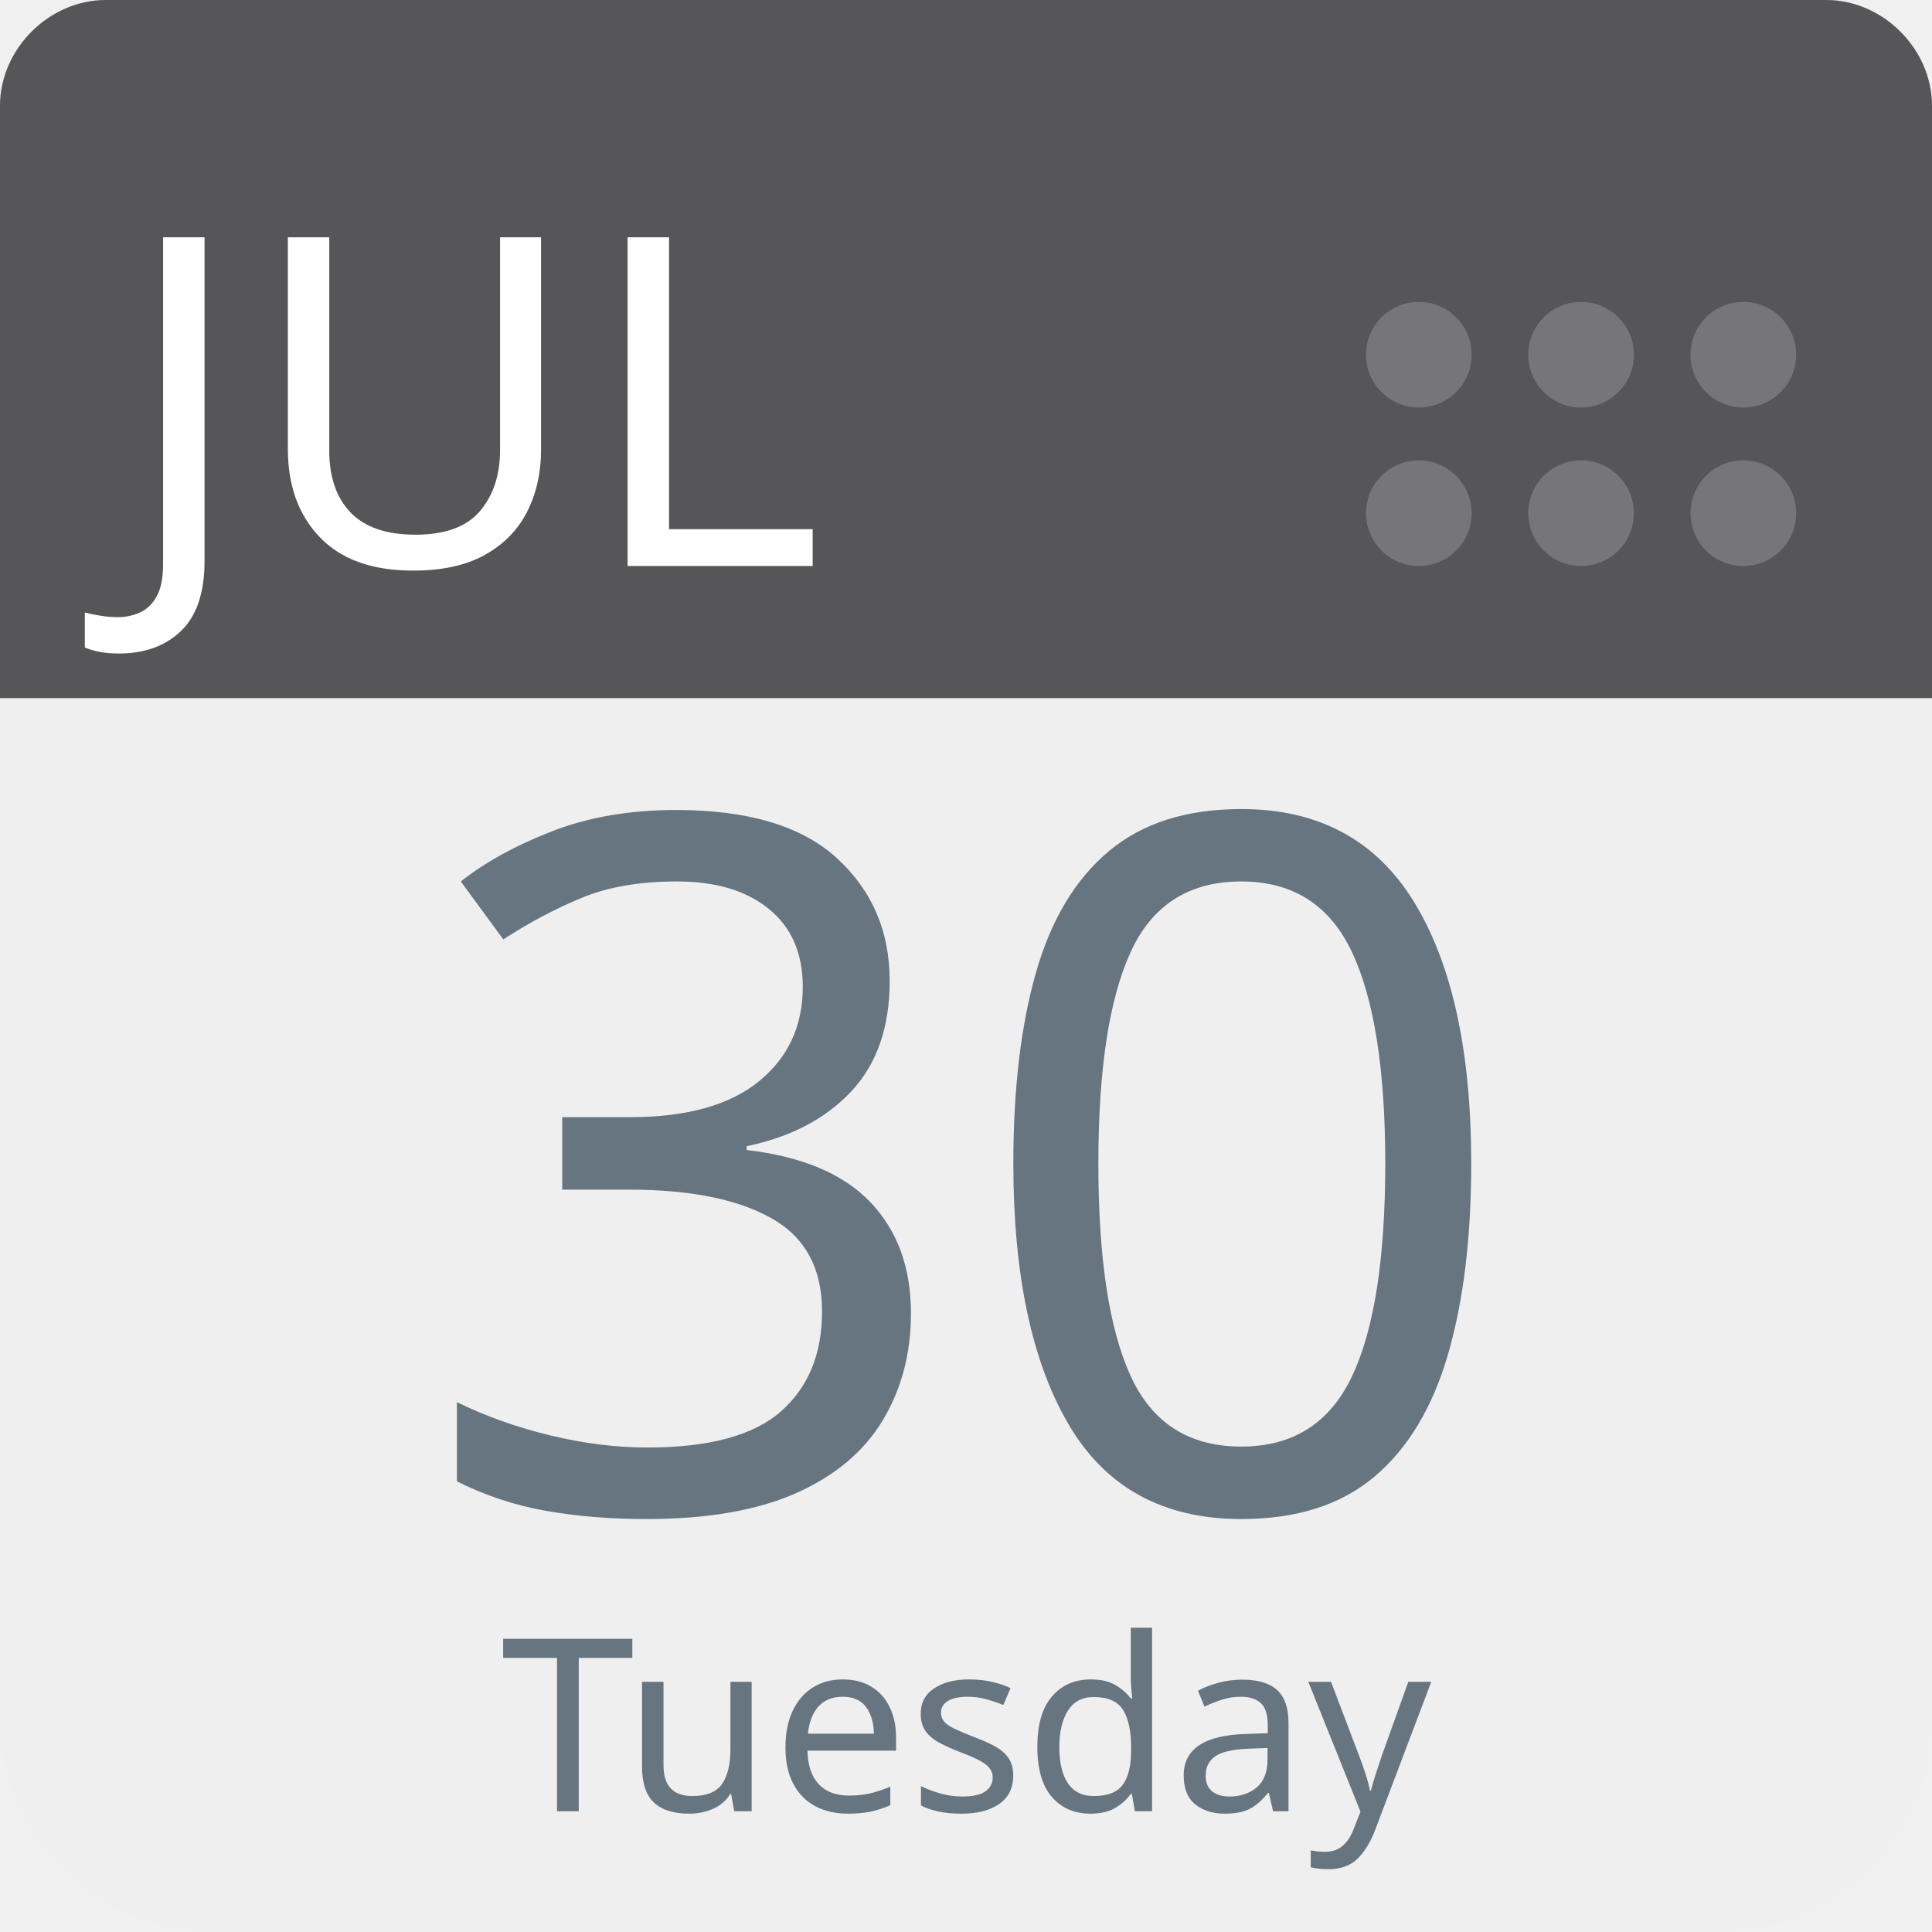
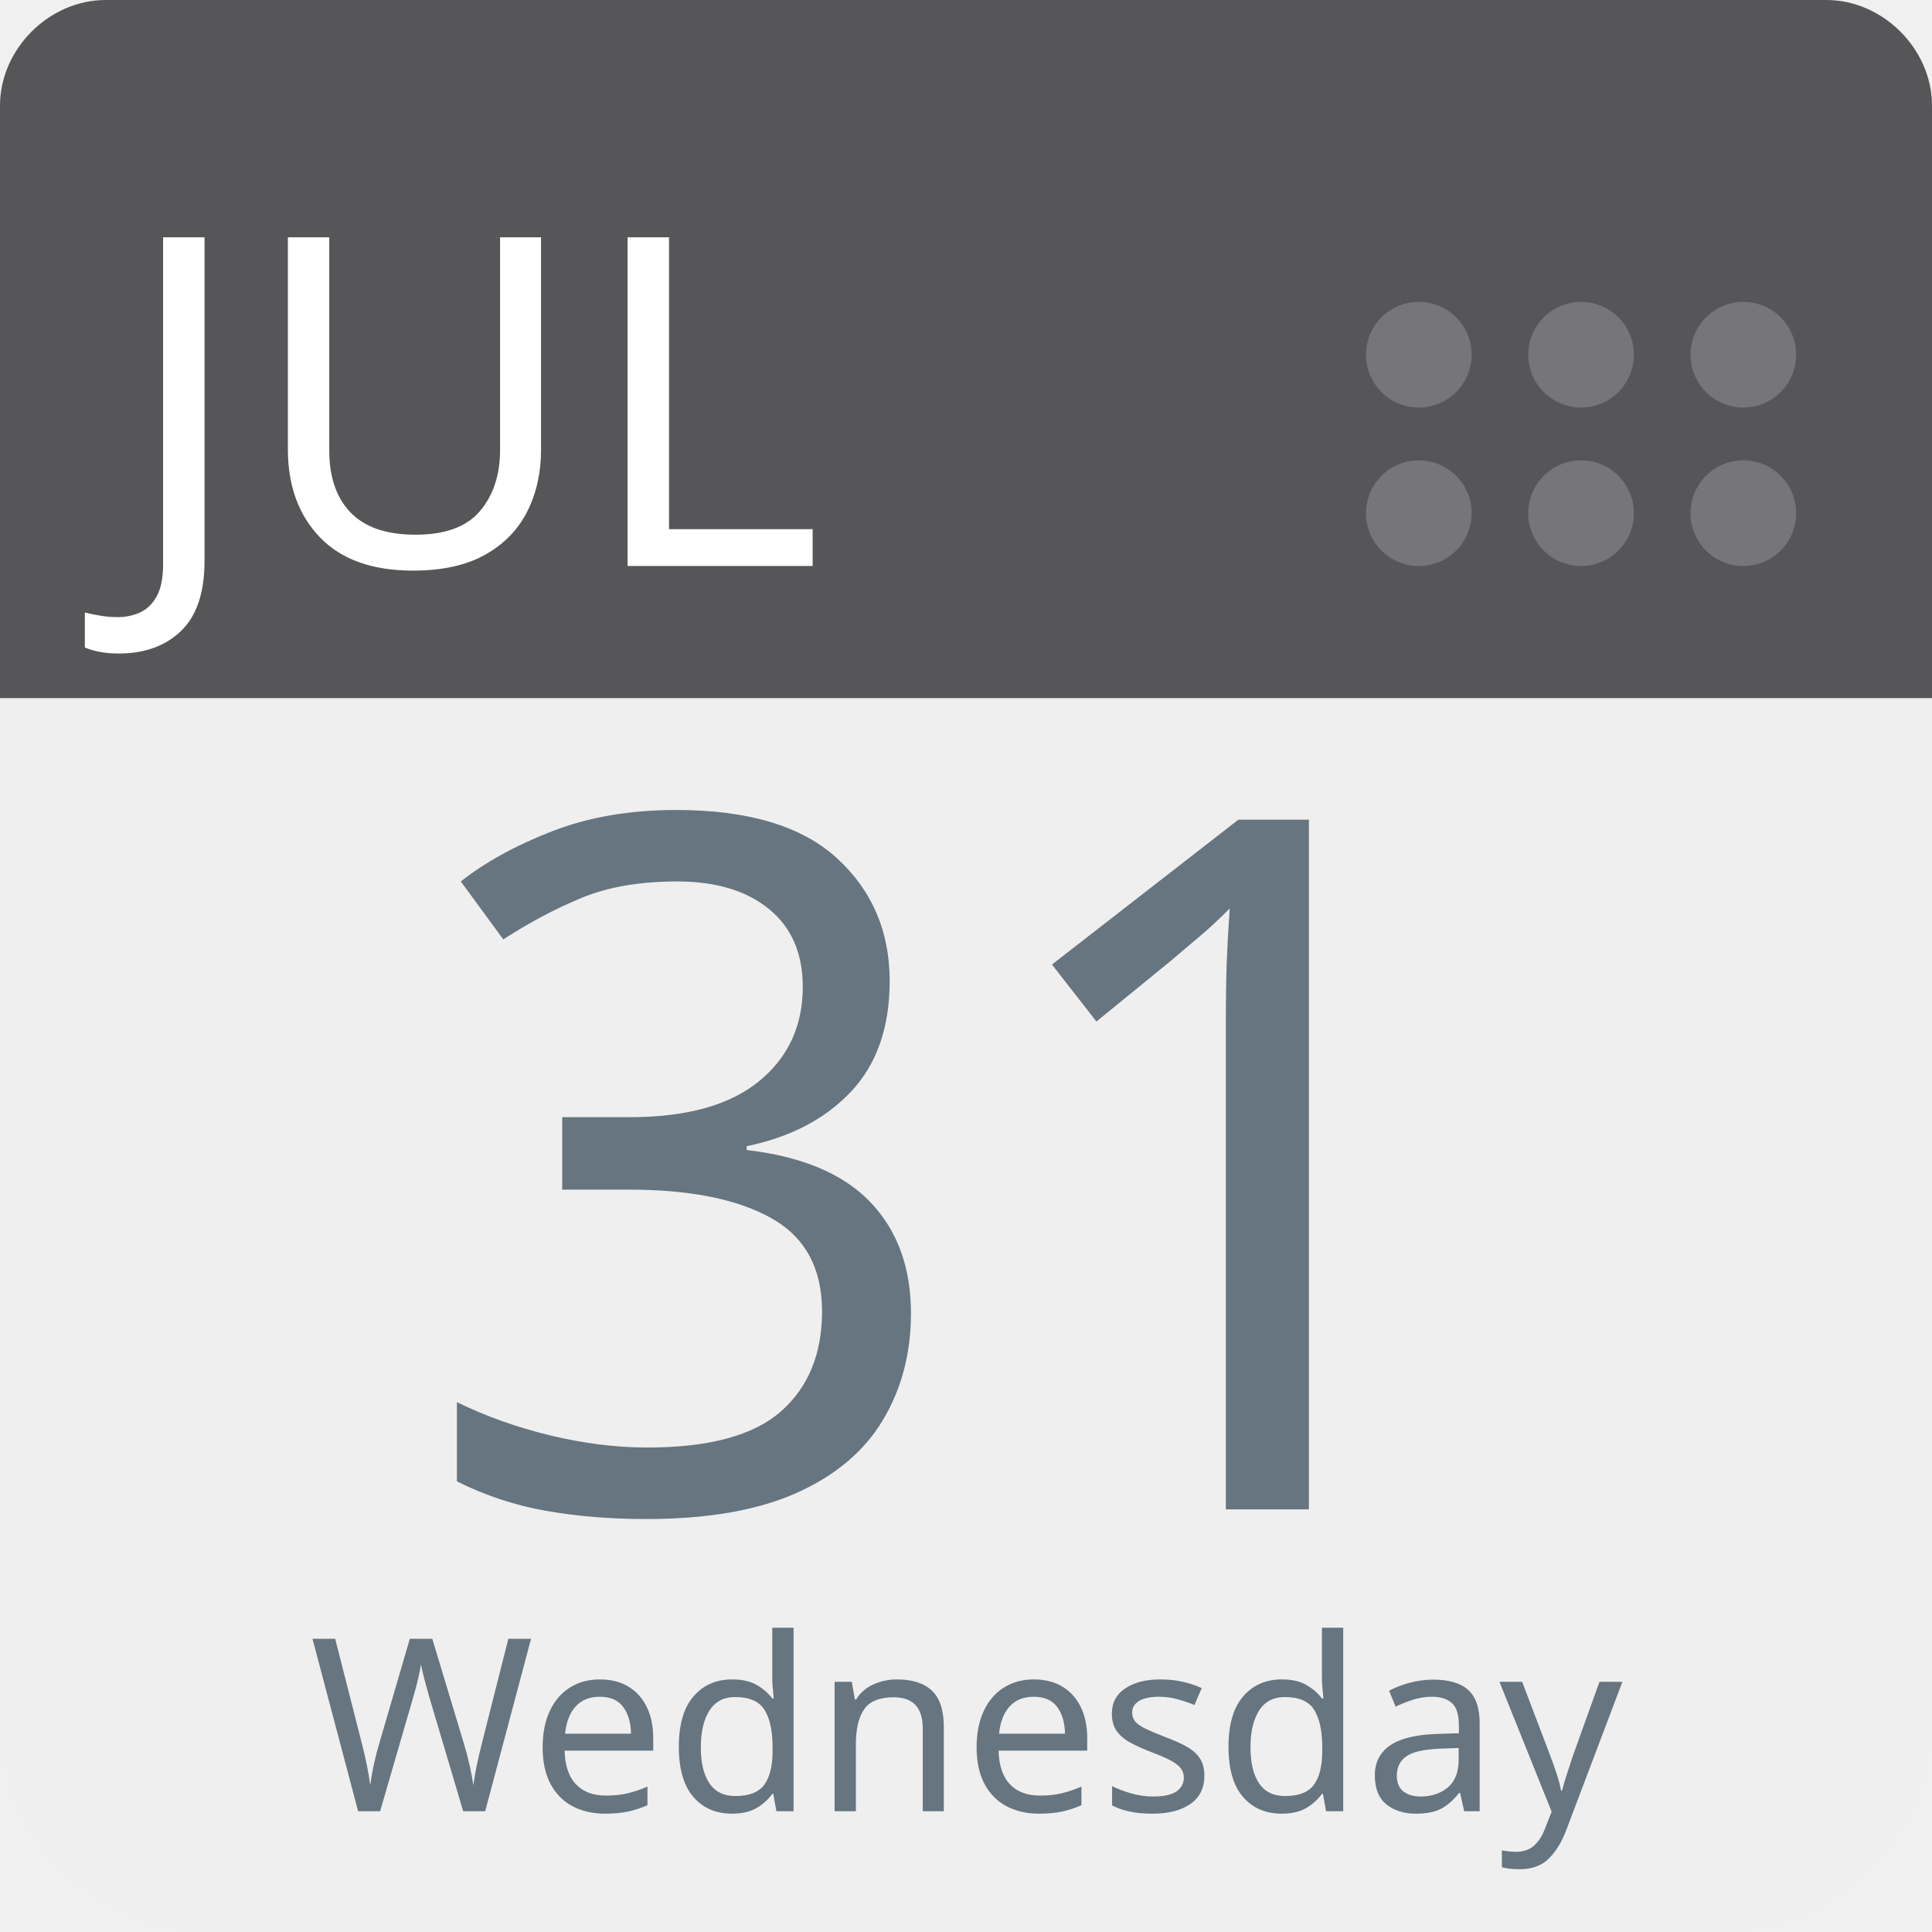
<svg xmlns="http://www.w3.org/2000/svg" aria-label="Calendar" role="img" viewBox="0 0 512 512" width="100%" height="100%" style="cursor: default">
      null
      <path d="m512,455c0,32 -25,57 -57,57l-398,0c-32,0 -57,-25 -57,-57l0,-327c0,-31 25,-57 57,-57l398,0c32,0 57,26 57,57l0,327z" fill="#efefef" />
  <path d="m484,0l-47,0l-409,0c-15,0 -28,13 -28,28l0,157l512,0l0,-157c0,-15 -13,-28 -28,-28z" fill="#565557" />
  <g fill="#767577">
    <circle cx="462" cy="136" r="14" />
    <circle cx="462" cy="94" r="14" />
    <circle cx="419" cy="136" r="14" />
    <circle cx="419" cy="94" r="14" />
    <circle cx="376" cy="136" r="14" />
    <circle cx="376" cy="94" r="14" />
  </g>
  <text id="month" x="32" y="150" fill="#fff" font-family="-apple-system, BlinkMacSystemFont, 'Noto Sans', 'Noto Sans CJK SC', 'Microsoft YaHei', sans-serif, 'Segoe UI', Roboto, 'Helvetica Neue', Arial" font-size="122px" style="text-anchor: left">JUL</text>
-   <text id="day" x="256" y="400" fill="#66757f" font-family="-apple-system, BlinkMacSystemFont, 'Noto Sans', 'Noto Sans CJK SC', 'Microsoft YaHei', sans-serif, 'Segoe UI', Roboto, 'Helvetica Neue', Arial" font-size="256px" style="text-anchor: middle">30</text>
-   <text id="weekday" x="256" y="480" fill="#66757f" font-family="-apple-system, BlinkMacSystemFont, 'Noto Sans', 'Noto Sans CJK SC', 'Microsoft YaHei', sans-serif, 'Segoe UI', Roboto, 'Helvetica Neue', Arial" font-size="64px" style="text-anchor: middle">Tuesday</text>
+   <text id="day" x="256" y="400" fill="#66757f" font-family="-apple-system, BlinkMacSystemFont, 'Noto Sans', 'Noto Sans CJK SC', 'Microsoft YaHei', sans-serif, 'Segoe UI', Roboto, 'Helvetica Neue', Arial" font-size="256px" style="text-anchor: middle">31</text>
+   <text id="weekday" x="256" y="480" fill="#66757f" font-family="-apple-system, BlinkMacSystemFont, 'Noto Sans', 'Noto Sans CJK SC', 'Microsoft YaHei', sans-serif, 'Segoe UI', Roboto, 'Helvetica Neue', Arial" font-size="64px" style="text-anchor: middle">Wednesday</text>
      null
    </svg>
